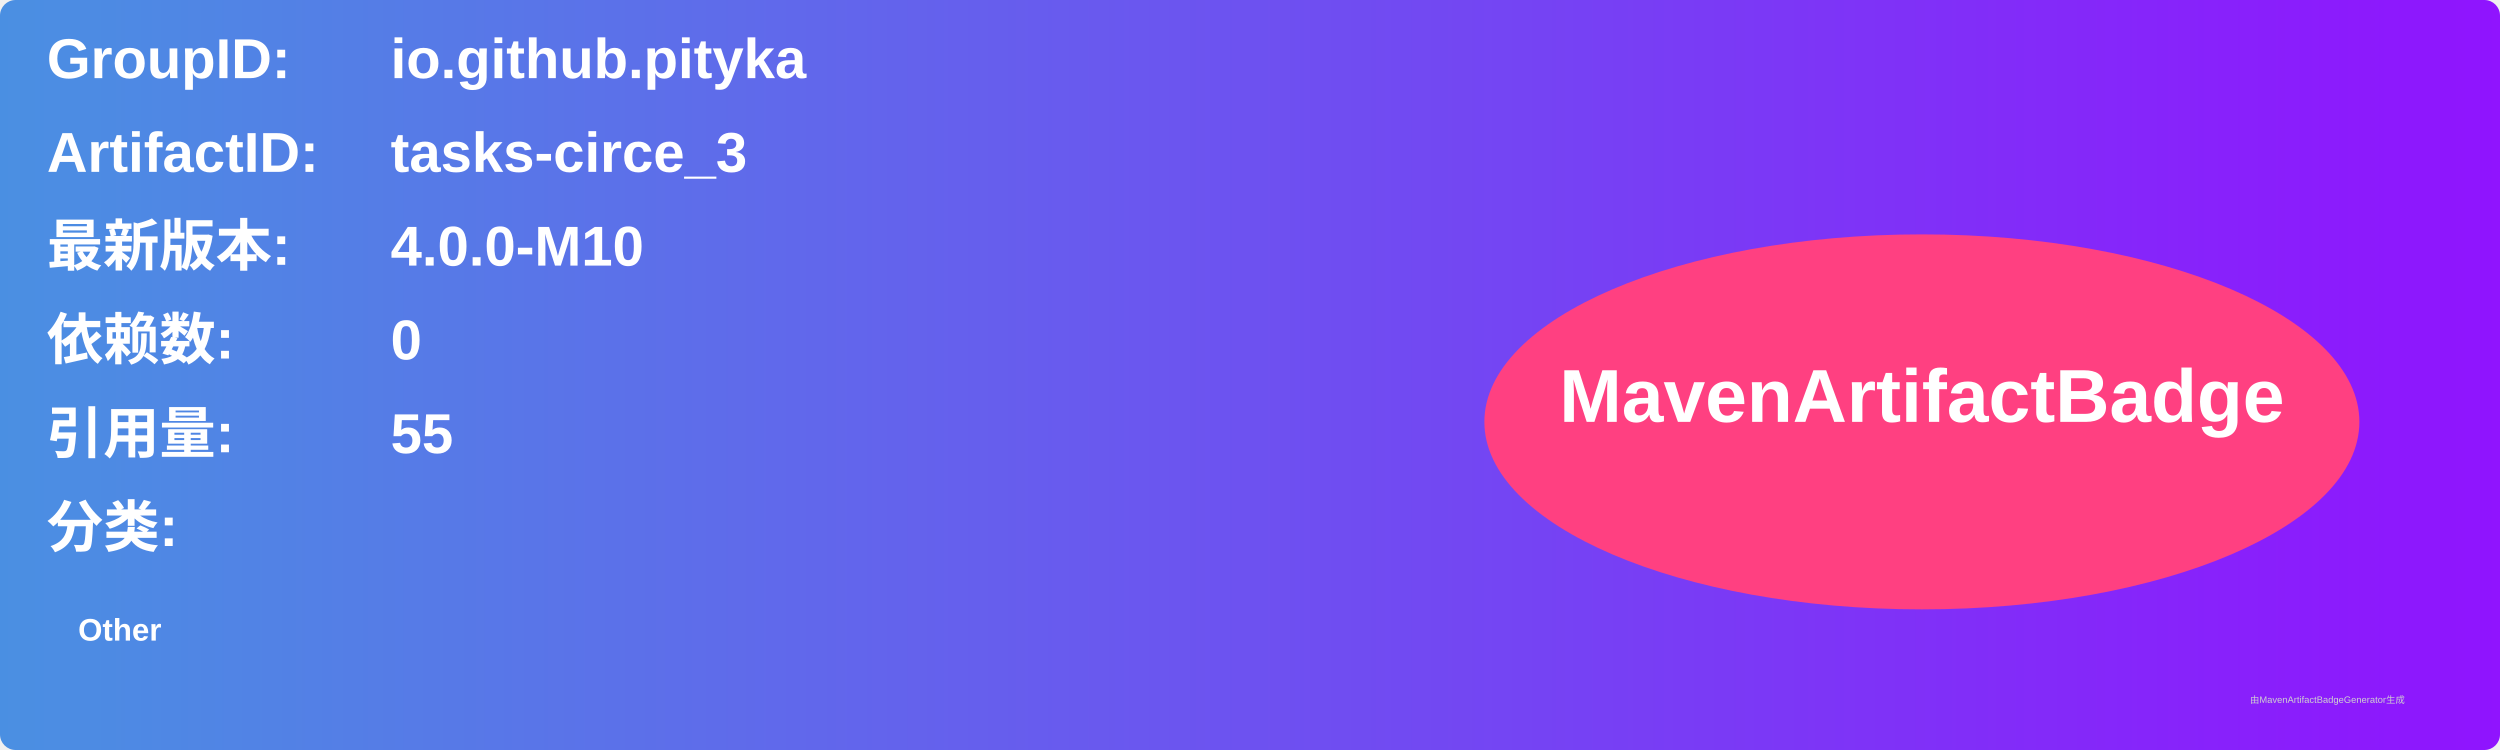
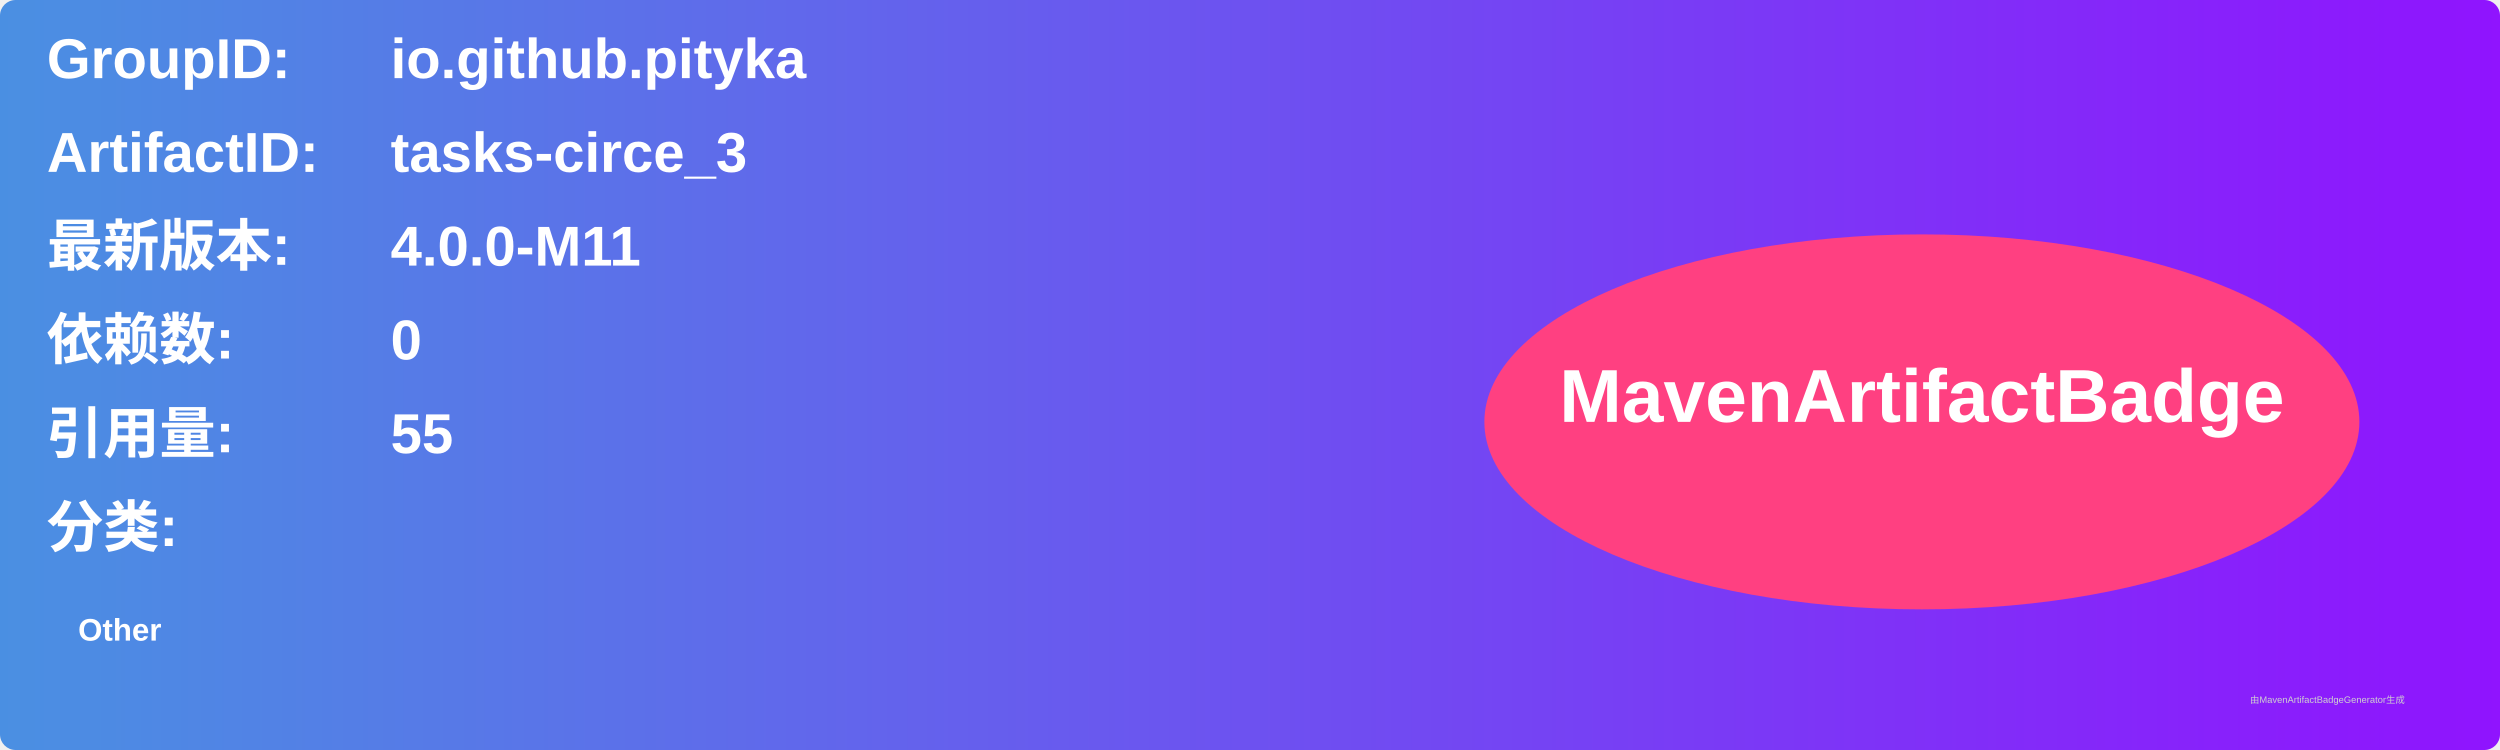
<svg xmlns="http://www.w3.org/2000/svg" width="800" height="240" viewBox="0 0 800 240">
  <linearGradient id="grad" x1="0%" y1="0%" x2="100%" y2="0%">
    <stop offset="0%" stop-color="#4a90e2" />
    <stop offset="100%" stop-color="#9013fe" />
  </linearGradient>
  <rect width="100%" height="100%" rx="5" ry="5" fill="url(#grad)" />
  <g transform="translate(15, 15)">
    <text x="0" y="10" font-family="Arial" font-size="18" fill="white" font-weight="bold" width="260">GroupID:</text>
    <text x="110" y="10" font-family="Arial" font-size="18" fill="white" font-weight="bold" width="460">io.github.pityka</text>
    <text x="0" y="40" font-family="Arial" font-size="18" fill="white" font-weight="bold" width="260">ArtifactID:</text>
    <text x="110" y="40" font-family="Arial" font-size="18" fill="white" font-weight="bold" width="460">tasks-circe_3</text>
    <text x="0" y="70" font-family="Arial" font-size="18" fill="white" font-weight="bold">最新版本:</text>
    <text x="110" y="70" font-family="Arial" font-size="18" fill="white" font-weight="bold">
-       <tspan font-weight="bold">4.0.0-M10</tspan>
+       <tspan font-weight="bold">4.0.0-M11</tspan>
    </text>
    <text x="0" y="100" font-family="Arial" font-size="18" fill="white" font-weight="bold">依赖数: </text>
    <text x="110" y="100" font-family="Arial" font-size="18" fill="white">
      <tspan font-weight="bold">0</tspan>
    </text>
    <text x="0" y="130" font-family="Arial" font-size="18" fill="white" font-weight="bold">引用量: </text>
    <text x="110" y="130" font-family="Arial" font-size="18" fill="white">
      <tspan font-weight="bold">55</tspan>
    </text>
    <text x="0" y="160" font-family="Arial" font-size="18" fill="white" font-weight="bold">分类:</text>
    <text x="10" y="190" font-family="Arial" font-size="10" fill="white">
      <tspan font-weight="bold">Other</tspan>
    </text>
    <ellipse cx="600" cy="120" rx="140" ry="60" fill="#ff4081" />
    <text x="600" y="120" text-anchor="middle" font-family="Arial" font-size="24" fill="white" font-weight="bold">MavenArtifactBadge</text>
  </g>
  <text x="720" y="225" font-family="Arial" font-size="3" fill="#d0d0d0">由MavenArtifactBadgeGenerator生成</text>
</svg>
